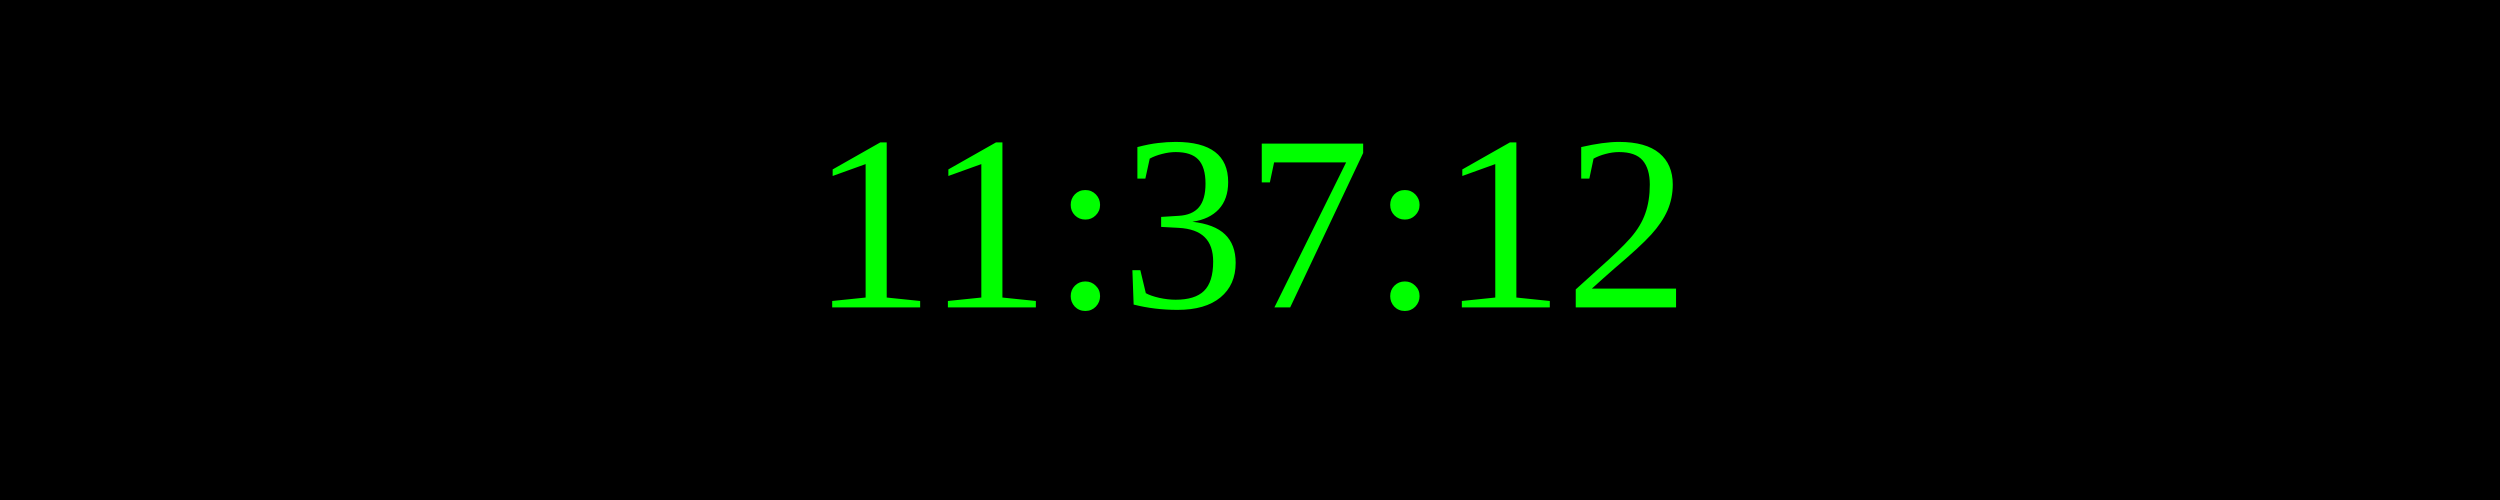
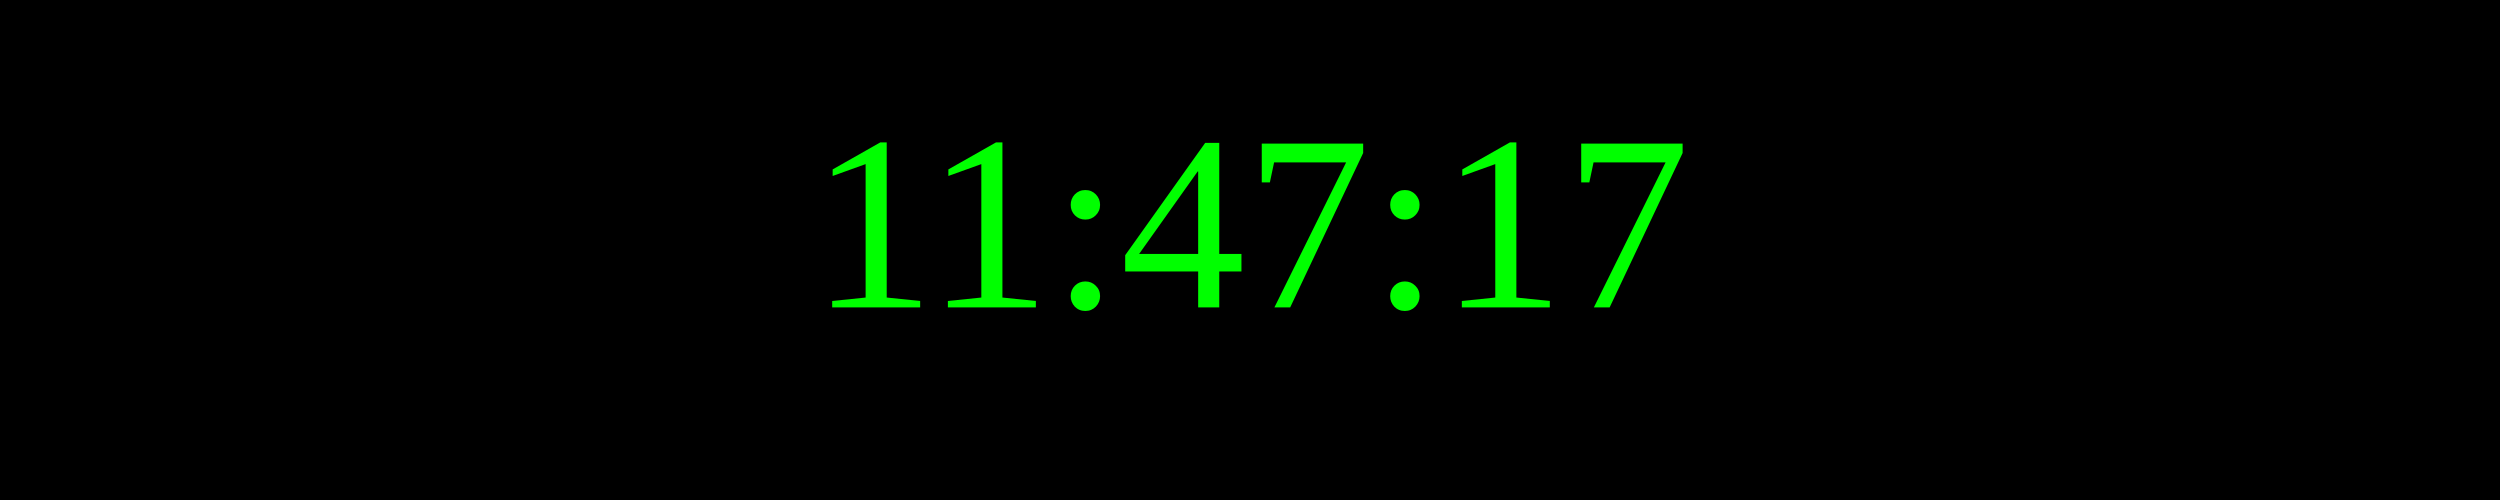
<svg xmlns="http://www.w3.org/2000/svg" width="250" height="50">
  <rect width="100%" height="100%" fill="black" />
  <text x="50%" y="50%" font-size="25" fill="lime" text-anchor="middle" dominant-baseline="middle">
- 11:37:12
+ 11:47:17
</text>
</svg>
